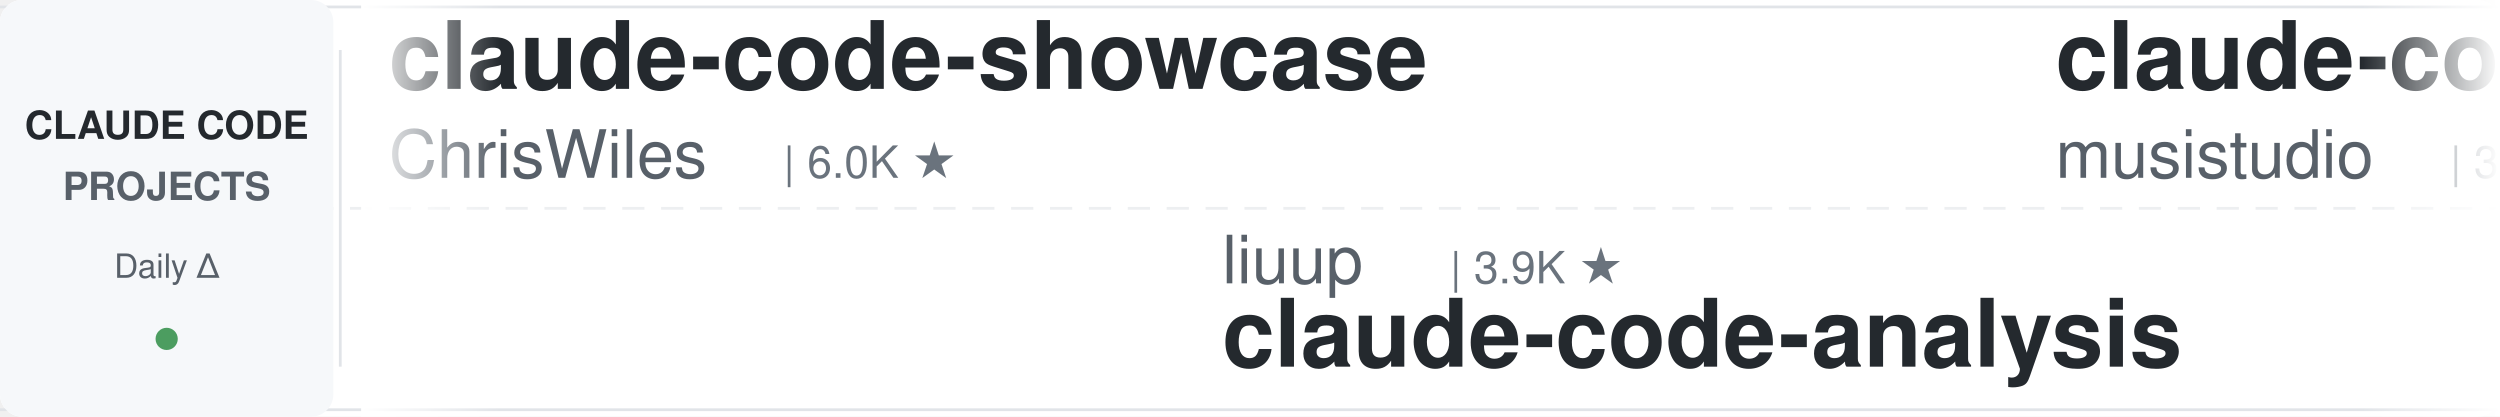
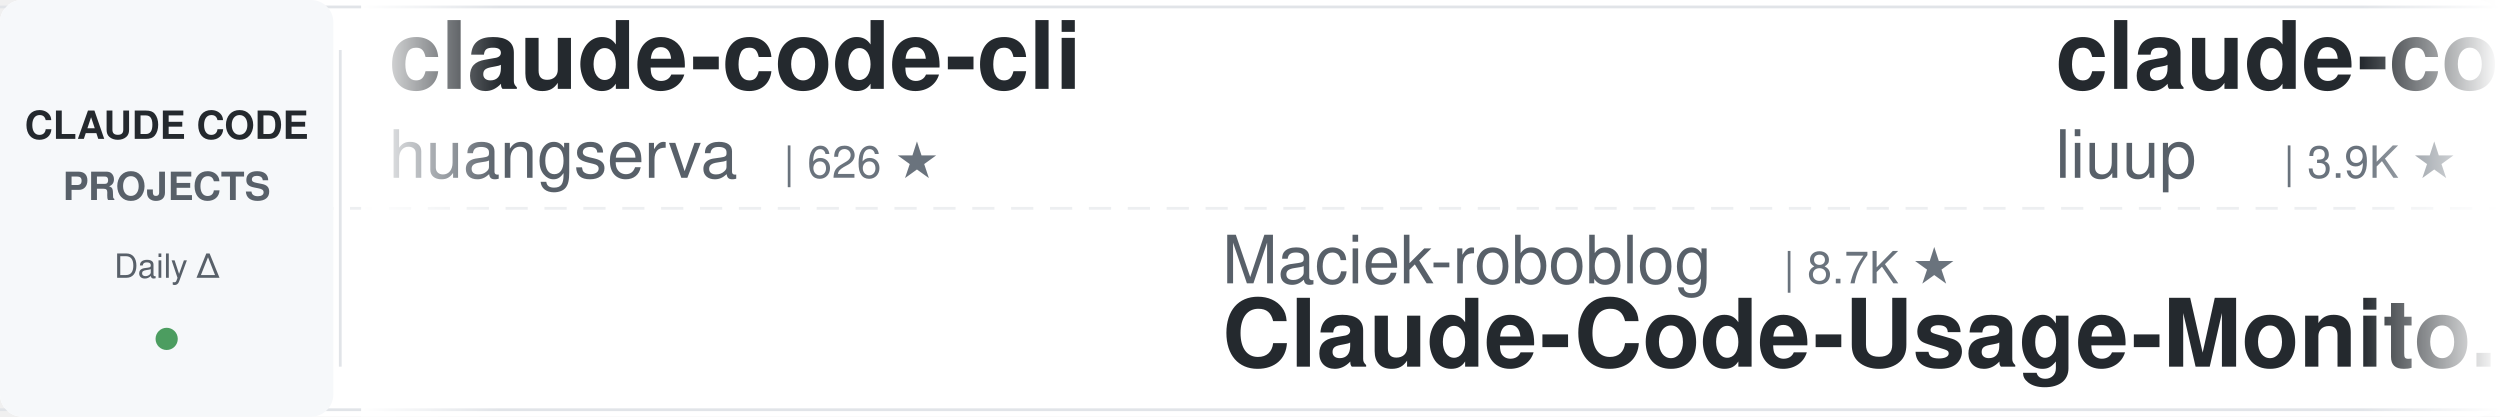
<svg xmlns="http://www.w3.org/2000/svg" width="900" height="150">
  <defs>
    <linearGradient id="leftFade" x1="0%" y1="0%" x2="100%" y2="0%">
      <stop offset="0%" style="stop-color:#ffffff;stop-opacity:1" />
      <stop offset="100%" style="stop-color:#ffffff;stop-opacity:0" />
    </linearGradient>
    <linearGradient id="rightFade" x1="0%" y1="0%" x2="100%" y2="0%">
      <stop offset="0%" style="stop-color:#ffffff;stop-opacity:0" />
      <stop offset="100%" style="stop-color:#ffffff;stop-opacity:1" />
    </linearGradient>
  </defs>
  <rect width="900" height="150" fill="#ffffff" rx="8" />
  <rect x="0" y="2" width="900" height="1" fill="#e1e4e8" />
  <rect x="0" y="147" width="900" height="1" fill="#e1e4e8" />
  <line x1="0" y1="75" x2="900" y2="75" stroke="#e1e4e8" stroke-width="1" stroke-dasharray="8 6" opacity="0.6" />
  <rect x="0" y="0" width="120" height="150" fill="#f6f8fa" rx="8" />
  <text x="60" y="50" font-family="-apple-system, BlinkMacSystemFont, 'Segoe UI', Helvetica, Arial, sans-serif" font-size="14" font-weight="600" fill="#24292e" text-anchor="middle">CLAUDE CODE</text>
  <text x="60" y="72" font-family="-apple-system, BlinkMacSystemFont, 'Segoe UI', Helvetica, Arial, sans-serif" font-size="14" font-weight="600" fill="#586069" text-anchor="middle">PROJECTS</text>
  <text x="60" y="100" font-family="-apple-system, BlinkMacSystemFont, 'Segoe UI', Helvetica, Arial, sans-serif" font-size="12" font-weight="500" fill="#586069" text-anchor="middle">Daily Δ</text>
  <circle cx="60" cy="122" r="4" fill="#22863a" opacity="0.8" />
  <rect x="122" y="18" width="1" height="114" fill="#e1e4e8" />
  <clipPath id="tickerClip">
    <rect x="130" y="0" width="770" height="150" />
  </clipPath>
  <g clip-path="url(#tickerClip)">
    <g id="tickerItems">
      <animateTransform attributeName="transform" attributeType="XML" type="translate" from="0 0" to="-3000 0" dur="54s" repeatCount="indefinite" />
      <g transform="translate(0, 0)">
-         <text x="140" y="32" font-family="-apple-system, BlinkMacSystemFont, 'Segoe UI', Helvetica, Arial, sans-serif" font-size="34" font-weight="600" fill="#24292e">claude-code-showcase</text>
-         <text x="140" y="64" font-family="-apple-system, BlinkMacSystemFont, 'Segoe UI', Helvetica, Arial, sans-serif" font-size="24" font-weight="400" fill="#586069">ChrisWiles</text>
-         <text x="282" y="64" font-family="-apple-system, BlinkMacSystemFont, 'Segoe UI', Helvetica, Arial, sans-serif" font-size="16" font-weight="500" fill="#6a737d">| 6.0K ★</text>
+         <text x="140" y="32" font-family="-apple-system, BlinkMacSystemFont, 'Segoe UI', Helvetica, Arial, sans-serif" font-size="34" font-weight="600" fill="#24292e">claude-code-cli</text>
+         <text x="140" y="64" font-family="-apple-system, BlinkMacSystemFont, 'Segoe UI', Helvetica, Arial, sans-serif" font-size="24" font-weight="400" fill="#586069">huangserva</text>
+         <text x="282" y="64" font-family="-apple-system, BlinkMacSystemFont, 'Segoe UI', Helvetica, Arial, sans-serif" font-size="16" font-weight="500" fill="#6a737d">| 626 ★</text>
      </g>
      <g transform="translate(300, 0)">
-         <text x="140" y="102" font-family="-apple-system, BlinkMacSystemFont, 'Segoe UI', Helvetica, Arial, sans-serif" font-size="24" font-weight="400" fill="#586069">liuup</text>
-         <text x="222" y="102" font-family="-apple-system, BlinkMacSystemFont, 'Segoe UI', Helvetica, Arial, sans-serif" font-size="16" font-weight="500" fill="#6a737d">| 3.9K ★</text>
-         <text x="140" y="132" font-family="-apple-system, BlinkMacSystemFont, 'Segoe UI', Helvetica, Arial, sans-serif" font-size="34" font-weight="600" fill="#24292e">claude-code-analysis</text>
+         <text x="140" y="102" font-family="-apple-system, BlinkMacSystemFont, 'Segoe UI', Helvetica, Arial, sans-serif" font-size="24" font-weight="400" fill="#586069">Maciek-roboblog</text>
+         <text x="342" y="102" font-family="-apple-system, BlinkMacSystemFont, 'Segoe UI', Helvetica, Arial, sans-serif" font-size="16" font-weight="500" fill="#6a737d">| 8.7K ★</text>
+         <text x="140" y="132" font-family="-apple-system, BlinkMacSystemFont, 'Segoe UI', Helvetica, Arial, sans-serif" font-size="34" font-weight="600" fill="#24292e">Claude-Code-Usage-Monito...</text>
      </g>
      <g transform="translate(600, 0)">
-         <text x="140" y="32" font-family="-apple-system, BlinkMacSystemFont, 'Segoe UI', Helvetica, Arial, sans-serif" font-size="34" font-weight="600" fill="#24292e">claude-code-router</text>
-         <text x="140" y="64" font-family="-apple-system, BlinkMacSystemFont, 'Segoe UI', Helvetica, Arial, sans-serif" font-size="24" font-weight="400" fill="#586069">musistudio</text>
-         <text x="282" y="64" font-family="-apple-system, BlinkMacSystemFont, 'Segoe UI', Helvetica, Arial, sans-serif" font-size="16" font-weight="500" fill="#6a737d">| 37.0K ★</text>
+         <text x="140" y="32" font-family="-apple-system, BlinkMacSystemFont, 'Segoe UI', Helvetica, Arial, sans-serif" font-size="34" font-weight="600" fill="#24292e">claude-code-analysis</text>
+         <text x="140" y="64" font-family="-apple-system, BlinkMacSystemFont, 'Segoe UI', Helvetica, Arial, sans-serif" font-size="24" font-weight="400" fill="#586069">liuup</text>
+         <text x="222" y="64" font-family="-apple-system, BlinkMacSystemFont, 'Segoe UI', Helvetica, Arial, sans-serif" font-size="16" font-weight="500" fill="#6a737d">| 3.9K ★</text>
      </g>
      <g transform="translate(900, 0)">
-         <text x="140" y="102" font-family="-apple-system, BlinkMacSystemFont, 'Segoe UI', Helvetica, Arial, sans-serif" font-size="24" font-weight="400" fill="#586069">hangsman</text>
-         <text x="258" y="102" font-family="-apple-system, BlinkMacSystemFont, 'Segoe UI', Helvetica, Arial, sans-serif" font-size="16" font-weight="500" fill="#6a737d">| 791 ★</text>
-         <text x="140" y="132" font-family="-apple-system, BlinkMacSystemFont, 'Segoe UI', Helvetica, Arial, sans-serif" font-size="34" font-weight="600" fill="#24292e">claude-code-source</text>
+         <text x="140" y="102" font-family="-apple-system, BlinkMacSystemFont, 'Segoe UI', Helvetica, Arial, sans-serif" font-size="24" font-weight="400" fill="#586069">OneRedOak</text>
+         <text x="270" y="102" font-family="-apple-system, BlinkMacSystemFont, 'Segoe UI', Helvetica, Arial, sans-serif" font-size="16" font-weight="500" fill="#6a737d">| 3.9K ★</text>
+         <text x="140" y="132" font-family="-apple-system, BlinkMacSystemFont, 'Segoe UI', Helvetica, Arial, sans-serif" font-size="34" font-weight="600" fill="#24292e">claude-code-workflows</text>
      </g>
      <g transform="translate(1200, 0)">
-         <text x="140" y="32" font-family="-apple-system, BlinkMacSystemFont, 'Segoe UI', Helvetica, Arial, sans-serif" font-size="34" font-weight="600" fill="#24292e">edmunds-claude-code</text>
-         <text x="140" y="64" font-family="-apple-system, BlinkMacSystemFont, 'Segoe UI', Helvetica, Arial, sans-serif" font-size="24" font-weight="400" fill="#586069">edmund-io</text>
-         <text x="270" y="64" font-family="-apple-system, BlinkMacSystemFont, 'Segoe UI', Helvetica, Arial, sans-serif" font-size="16" font-weight="500" fill="#6a737d">| 1.5K ★</text>
+         <text x="140" y="32" font-family="-apple-system, BlinkMacSystemFont, 'Segoe UI', Helvetica, Arial, sans-serif" font-size="34" font-weight="600" fill="#24292e">claude-code-templates</text>
+         <text x="140" y="64" font-family="-apple-system, BlinkMacSystemFont, 'Segoe UI', Helvetica, Arial, sans-serif" font-size="24" font-weight="400" fill="#586069">davila7</text>
+         <text x="246" y="64" font-family="-apple-system, BlinkMacSystemFont, 'Segoe UI', Helvetica, Arial, sans-serif" font-size="16" font-weight="500" fill="#6a737d">| 30.4K ★</text>
      </g>
      <g transform="translate(1500, 0)">
-         <text x="140" y="102" font-family="-apple-system, BlinkMacSystemFont, 'Segoe UI', Helvetica, Arial, sans-serif" font-size="24" font-weight="400" fill="#586069">anthropics</text>
-         <text x="282" y="102" font-family="-apple-system, BlinkMacSystemFont, 'Segoe UI', Helvetica, Arial, sans-serif" font-size="16" font-weight="500" fill="#6a737d">| 8.8K ★</text>
-         <text x="140" y="132" font-family="-apple-system, BlinkMacSystemFont, 'Segoe UI', Helvetica, Arial, sans-serif" font-size="34" font-weight="600" fill="#24292e">claude-code-action</text>
+         <text x="140" y="102" font-family="-apple-system, BlinkMacSystemFont, 'Segoe UI', Helvetica, Arial, sans-serif" font-size="24" font-weight="400" fill="#586069">disler</text>
+         <text x="234" y="102" font-family="-apple-system, BlinkMacSystemFont, 'Segoe UI', Helvetica, Arial, sans-serif" font-size="16" font-weight="500" fill="#6a737d">| 1.7K ★</text>
+         <text x="140" y="132" font-family="-apple-system, BlinkMacSystemFont, 'Segoe UI', Helvetica, Arial, sans-serif" font-size="34" font-weight="600" fill="#24292e">pi-vs-claude-code</text>
      </g>
      <g transform="translate(1800, 0)">
-         <text x="140" y="32" font-family="-apple-system, BlinkMacSystemFont, 'Segoe UI', Helvetica, Arial, sans-serif" font-size="34" font-weight="600" fill="#24292e">claude-code-rust</text>
-         <text x="140" y="64" font-family="-apple-system, BlinkMacSystemFont, 'Segoe UI', Helvetica, Arial, sans-serif" font-size="24" font-weight="400" fill="#586069">lorryjovens-hub</text>
-         <text x="342" y="64" font-family="-apple-system, BlinkMacSystemFont, 'Segoe UI', Helvetica, Arial, sans-serif" font-size="16" font-weight="500" fill="#6a737d">| 1.7K ★</text>
+         <text x="140" y="32" font-family="-apple-system, BlinkMacSystemFont, 'Segoe UI', Helvetica, Arial, sans-serif" font-size="34" font-weight="600" fill="#24292e">claude-code-book</text>
+         <text x="140" y="64" font-family="-apple-system, BlinkMacSystemFont, 'Segoe UI', Helvetica, Arial, sans-serif" font-size="24" font-weight="400" fill="#586069">lintsinghua</text>
+         <text x="294" y="64" font-family="-apple-system, BlinkMacSystemFont, 'Segoe UI', Helvetica, Arial, sans-serif" font-size="16" font-weight="500" fill="#6a737d">| 4.2K ★</text>
      </g>
      <g transform="translate(2100, 0)">
-         <text x="140" y="102" font-family="-apple-system, BlinkMacSystemFont, 'Segoe UI', Helvetica, Arial, sans-serif" font-size="24" font-weight="400" fill="#586069">jqueryscript</text>
-         <text x="306" y="102" font-family="-apple-system, BlinkMacSystemFont, 'Segoe UI', Helvetica, Arial, sans-serif" font-size="16" font-weight="500" fill="#6a737d">| 505 ★</text>
-         <text x="140" y="132" font-family="-apple-system, BlinkMacSystemFont, 'Segoe UI', Helvetica, Arial, sans-serif" font-size="34" font-weight="600" fill="#24292e">awesome-claude-code</text>
+         <text x="140" y="102" font-family="-apple-system, BlinkMacSystemFont, 'Segoe UI', Helvetica, Arial, sans-serif" font-size="24" font-weight="400" fill="#586069">xu-xiang</text>
+         <text x="258" y="102" font-family="-apple-system, BlinkMacSystemFont, 'Segoe UI', Helvetica, Arial, sans-serif" font-size="16" font-weight="500" fill="#6a737d">| 1.9K ★</text>
+         <text x="140" y="132" font-family="-apple-system, BlinkMacSystemFont, 'Segoe UI', Helvetica, Arial, sans-serif" font-size="34" font-weight="600" fill="#24292e">everything-claude-code-z...</text>
      </g>
      <g transform="translate(2400, 0)">
-         <text x="140" y="32" font-family="-apple-system, BlinkMacSystemFont, 'Segoe UI', Helvetica, Arial, sans-serif" font-size="34" font-weight="600" fill="#24292e">everything-claude-code-z...</text>
-         <text x="140" y="64" font-family="-apple-system, BlinkMacSystemFont, 'Segoe UI', Helvetica, Arial, sans-serif" font-size="24" font-weight="400" fill="#586069">xu-xiang</text>
-         <text x="258" y="64" font-family="-apple-system, BlinkMacSystemFont, 'Segoe UI', Helvetica, Arial, sans-serif" font-size="16" font-weight="500" fill="#6a737d">| 1.9K ★</text>
+         <text x="140" y="32" font-family="-apple-system, BlinkMacSystemFont, 'Segoe UI', Helvetica, Arial, sans-serif" font-size="34" font-weight="600" fill="#24292e">claude-code-from-scratch</text>
+         <text x="140" y="64" font-family="-apple-system, BlinkMacSystemFont, 'Segoe UI', Helvetica, Arial, sans-serif" font-size="24" font-weight="400" fill="#586069">Windy3f3f3f3f</text>
+         <text x="318" y="64" font-family="-apple-system, BlinkMacSystemFont, 'Segoe UI', Helvetica, Arial, sans-serif" font-size="16" font-weight="500" fill="#6a737d">| 2.6K ★</text>
      </g>
      <g transform="translate(2700, 0)">
-         <text x="140" y="102" font-family="-apple-system, BlinkMacSystemFont, 'Segoe UI', Helvetica, Arial, sans-serif" font-size="24" font-weight="400" fill="#586069">nicedreamzapp</text>
-         <text x="318" y="102" font-family="-apple-system, BlinkMacSystemFont, 'Segoe UI', Helvetica, Arial, sans-serif" font-size="16" font-weight="500" fill="#6a737d">| 3.2K ★</text>
-         <text x="140" y="132" font-family="-apple-system, BlinkMacSystemFont, 'Segoe UI', Helvetica, Arial, sans-serif" font-size="34" font-weight="600" fill="#24292e">claude-code-local</text>
+         <text x="140" y="102" font-family="-apple-system, BlinkMacSystemFont, 'Segoe UI', Helvetica, Arial, sans-serif" font-size="24" font-weight="400" fill="#586069">Njengah</text>
+         <text x="246" y="102" font-family="-apple-system, BlinkMacSystemFont, 'Segoe UI', Helvetica, Arial, sans-serif" font-size="16" font-weight="500" fill="#6a737d">| 1.9K ★</text>
+         <text x="140" y="132" font-family="-apple-system, BlinkMacSystemFont, 'Segoe UI', Helvetica, Arial, sans-serif" font-size="34" font-weight="600" fill="#24292e">claude-code-cheat-sheet</text>
      </g>
      <g transform="translate(3000, 0)">
-         <text x="140" y="32" font-family="-apple-system, BlinkMacSystemFont, 'Segoe UI', Helvetica, Arial, sans-serif" font-size="34" font-weight="600" fill="#24292e">claude-code-showcase</text>
-         <text x="140" y="64" font-family="-apple-system, BlinkMacSystemFont, 'Segoe UI', Helvetica, Arial, sans-serif" font-size="24" font-weight="400" fill="#586069">ChrisWiles</text>
-         <text x="282" y="64" font-family="-apple-system, BlinkMacSystemFont, 'Segoe UI', Helvetica, Arial, sans-serif" font-size="16" font-weight="500" fill="#6a737d">| 6.0K ★</text>
+         <text x="140" y="32" font-family="-apple-system, BlinkMacSystemFont, 'Segoe UI', Helvetica, Arial, sans-serif" font-size="34" font-weight="600" fill="#24292e">claude-code-cli</text>
+         <text x="140" y="64" font-family="-apple-system, BlinkMacSystemFont, 'Segoe UI', Helvetica, Arial, sans-serif" font-size="24" font-weight="400" fill="#586069">huangserva</text>
+         <text x="282" y="64" font-family="-apple-system, BlinkMacSystemFont, 'Segoe UI', Helvetica, Arial, sans-serif" font-size="16" font-weight="500" fill="#6a737d">| 626 ★</text>
      </g>
      <g transform="translate(3300, 0)">
-         <text x="140" y="102" font-family="-apple-system, BlinkMacSystemFont, 'Segoe UI', Helvetica, Arial, sans-serif" font-size="24" font-weight="400" fill="#586069">liuup</text>
-         <text x="222" y="102" font-family="-apple-system, BlinkMacSystemFont, 'Segoe UI', Helvetica, Arial, sans-serif" font-size="16" font-weight="500" fill="#6a737d">| 3.9K ★</text>
-         <text x="140" y="132" font-family="-apple-system, BlinkMacSystemFont, 'Segoe UI', Helvetica, Arial, sans-serif" font-size="34" font-weight="600" fill="#24292e">claude-code-analysis</text>
+         <text x="140" y="102" font-family="-apple-system, BlinkMacSystemFont, 'Segoe UI', Helvetica, Arial, sans-serif" font-size="24" font-weight="400" fill="#586069">Maciek-roboblog</text>
+         <text x="342" y="102" font-family="-apple-system, BlinkMacSystemFont, 'Segoe UI', Helvetica, Arial, sans-serif" font-size="16" font-weight="500" fill="#6a737d">| 8.7K ★</text>
+         <text x="140" y="132" font-family="-apple-system, BlinkMacSystemFont, 'Segoe UI', Helvetica, Arial, sans-serif" font-size="34" font-weight="600" fill="#24292e">Claude-Code-Usage-Monito...</text>
      </g>
      <g transform="translate(3600, 0)">
-         <text x="140" y="32" font-family="-apple-system, BlinkMacSystemFont, 'Segoe UI', Helvetica, Arial, sans-serif" font-size="34" font-weight="600" fill="#24292e">claude-code-router</text>
-         <text x="140" y="64" font-family="-apple-system, BlinkMacSystemFont, 'Segoe UI', Helvetica, Arial, sans-serif" font-size="24" font-weight="400" fill="#586069">musistudio</text>
-         <text x="282" y="64" font-family="-apple-system, BlinkMacSystemFont, 'Segoe UI', Helvetica, Arial, sans-serif" font-size="16" font-weight="500" fill="#6a737d">| 37.0K ★</text>
+         <text x="140" y="32" font-family="-apple-system, BlinkMacSystemFont, 'Segoe UI', Helvetica, Arial, sans-serif" font-size="34" font-weight="600" fill="#24292e">claude-code-analysis</text>
+         <text x="140" y="64" font-family="-apple-system, BlinkMacSystemFont, 'Segoe UI', Helvetica, Arial, sans-serif" font-size="24" font-weight="400" fill="#586069">liuup</text>
+         <text x="222" y="64" font-family="-apple-system, BlinkMacSystemFont, 'Segoe UI', Helvetica, Arial, sans-serif" font-size="16" font-weight="500" fill="#6a737d">| 3.9K ★</text>
      </g>
      <g transform="translate(3900, 0)">
-         <text x="140" y="102" font-family="-apple-system, BlinkMacSystemFont, 'Segoe UI', Helvetica, Arial, sans-serif" font-size="24" font-weight="400" fill="#586069">hangsman</text>
-         <text x="258" y="102" font-family="-apple-system, BlinkMacSystemFont, 'Segoe UI', Helvetica, Arial, sans-serif" font-size="16" font-weight="500" fill="#6a737d">| 791 ★</text>
-         <text x="140" y="132" font-family="-apple-system, BlinkMacSystemFont, 'Segoe UI', Helvetica, Arial, sans-serif" font-size="34" font-weight="600" fill="#24292e">claude-code-source</text>
+         <text x="140" y="102" font-family="-apple-system, BlinkMacSystemFont, 'Segoe UI', Helvetica, Arial, sans-serif" font-size="24" font-weight="400" fill="#586069">OneRedOak</text>
+         <text x="270" y="102" font-family="-apple-system, BlinkMacSystemFont, 'Segoe UI', Helvetica, Arial, sans-serif" font-size="16" font-weight="500" fill="#6a737d">| 3.9K ★</text>
+         <text x="140" y="132" font-family="-apple-system, BlinkMacSystemFont, 'Segoe UI', Helvetica, Arial, sans-serif" font-size="34" font-weight="600" fill="#24292e">claude-code-workflows</text>
      </g>
    </g>
  </g>
  <rect x="130" y="0" width="50" height="150" fill="url(#leftFade)" />
  <rect x="850" y="0" width="50" height="150" fill="url(#rightFade)" />
</svg>
